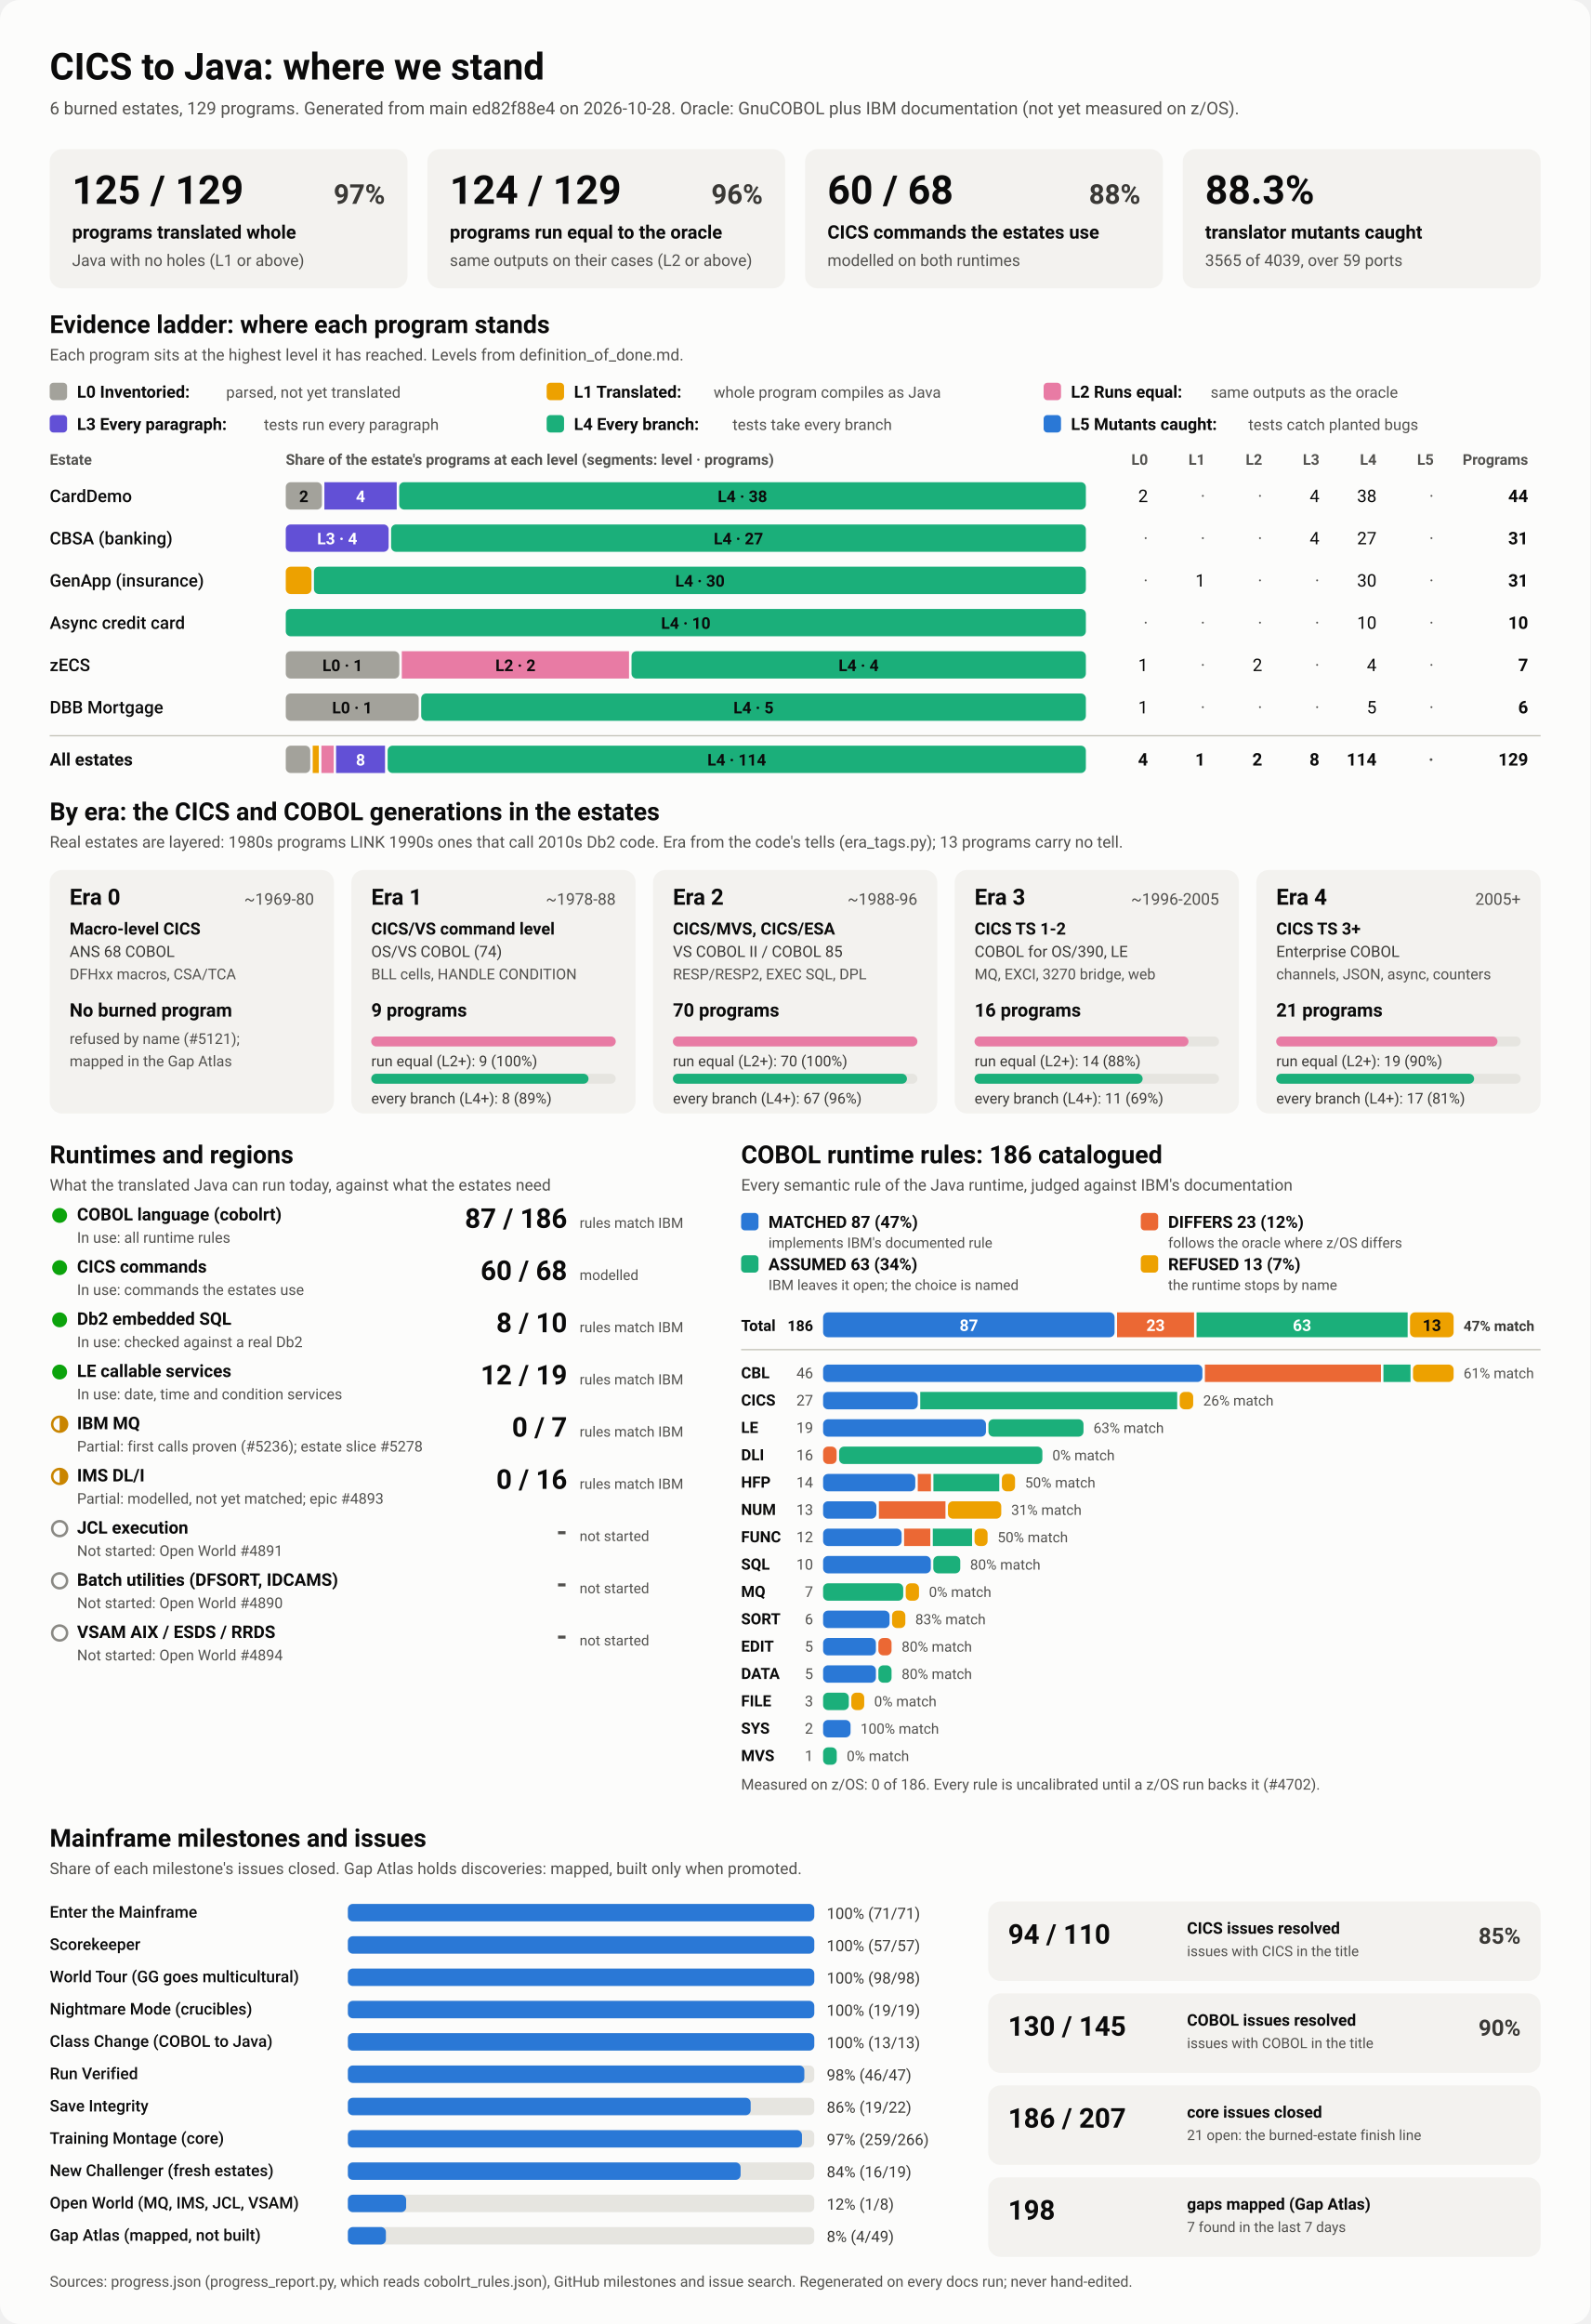
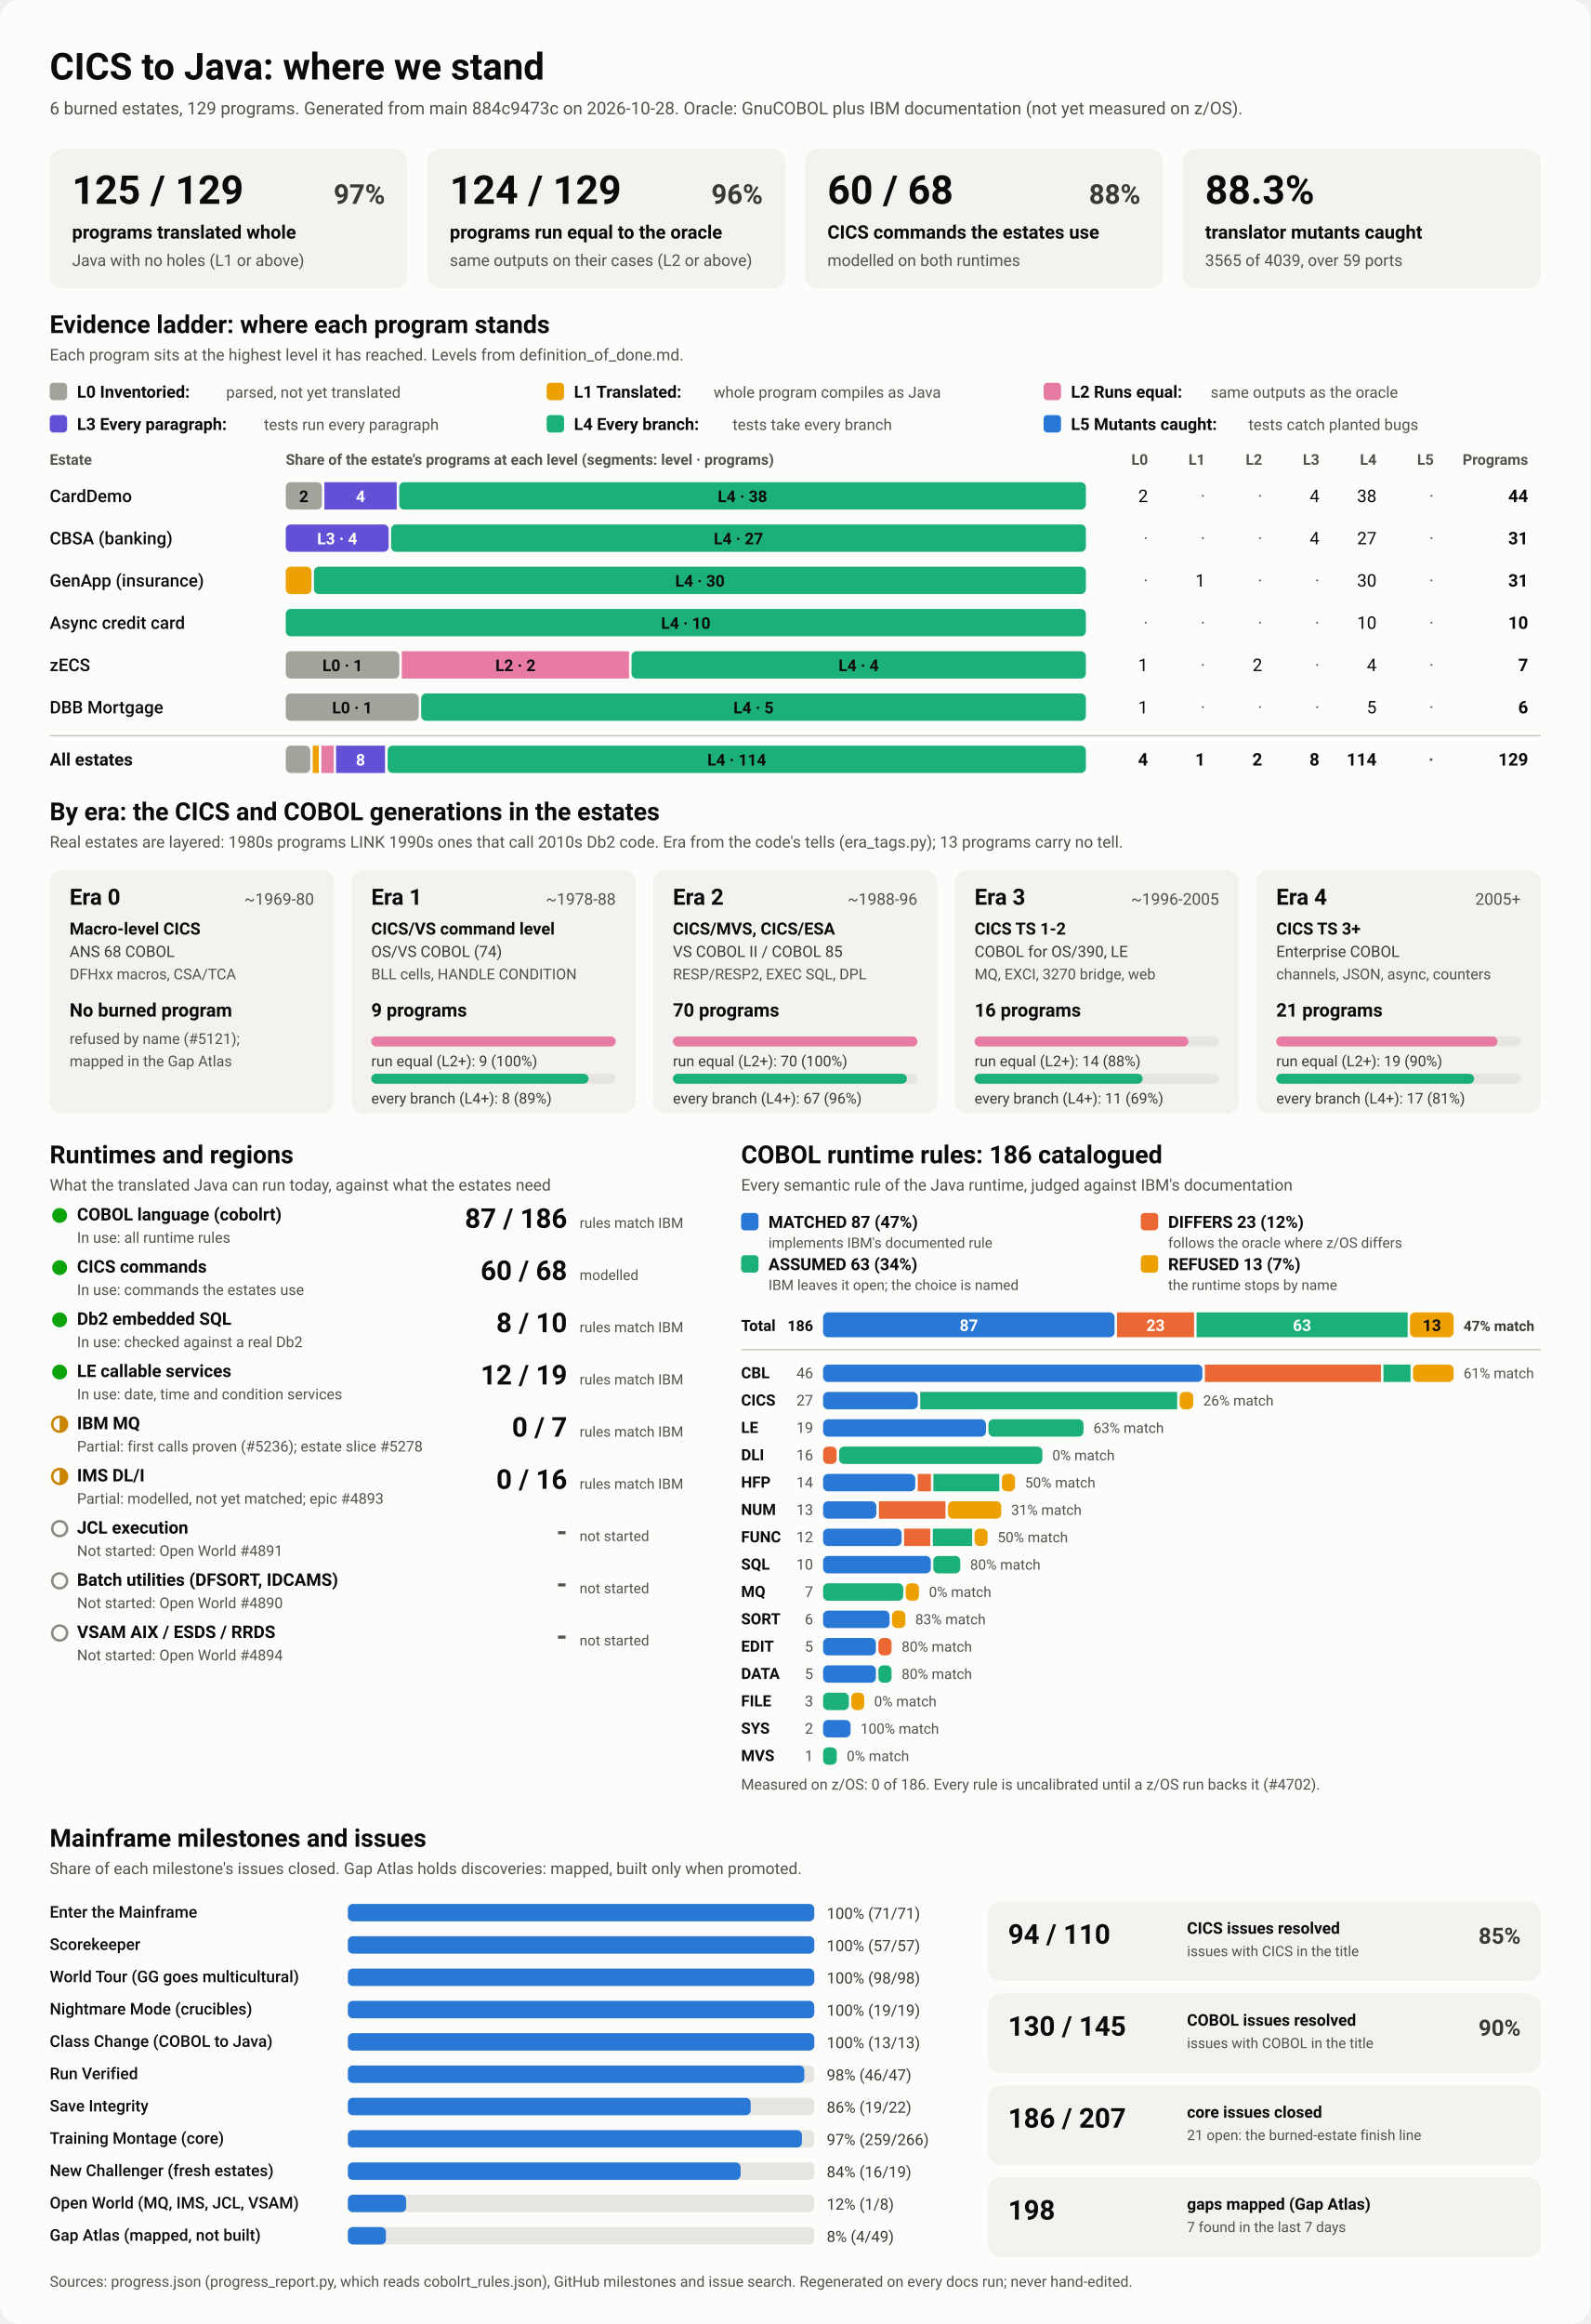
<svg xmlns="http://www.w3.org/2000/svg" viewBox="0 0 1280 1870" width="1280" height="1870" role="img" aria-labelledby="ttl">
  <style>
    svg { font-family: system-ui, -apple-system, 'Segoe UI', Roboto, Helvetica, Arial, sans-serif; }
    .bg { fill: #fcfcfb; }
    .card { fill: #f3f2ef; }
    .track { fill: #e6e5e0; }
    .rule { stroke: #c3c2b7; stroke-width: 1; }
    .t1 { fill: #0b0b0b; } .t2 { fill: #3a3936; } .t3 { fill: #52514e; }
    .on-dark { fill: #ffffff; } .on-light { fill: #0b0b0b; }
    .lv0 { fill: #a3a29b; } .lv1 { fill: #eda100; } .lv2 { fill: #e87ba4; } .lv3 { fill: #6250d6; } .lv4 { fill: #1baf7a; } .lv5 { fill: #2a78d6; } 
    .s0 { fill: #2a78d6; } .s1 { fill: #eb6834; } .s2 { fill: #1baf7a; } .s3 { fill: #eda100; } 
    .prog { fill: #2a78d6; }
    .st-good { fill: #0ca30c; } .st-warn { fill: none; stroke: #c98500; stroke-width: 2; }
    .st-warn-fill { fill: #c98500; } .st-none { fill: none; stroke: #8a8984; stroke-width: 2; }
    @media (prefers-color-scheme: dark) {
      .bg { fill: #1a1a19; } .card { fill: #242422; } .track { fill: #383835; } .rule { stroke: #52514e; }
      .t1 { fill: #f0efec; } .t2 { fill: #dddcd6; } .t3 { fill: #c3c2b7; }
      .on-light { fill: #0b0b0b; } .prog { fill: #3987e5; }
      .lv0 { fill: #6b6a64; } .lv1 { fill: #c98500; } .lv2 { fill: #d55181; } .lv3 { fill: #9085e9; } .lv4 { fill: #199e70; } .lv5 { fill: #3987e5; } 
      .s0 { fill: #3987e5; } .s1 { fill: #d95926; } .s2 { fill: #199e70; } .s3 { fill: #c98500; } 
    }
  </style>
  <rect class="bg" width="1280" height="1870" rx="16" />
  <text x="40.0" y="64.0" class="t1" font-size="30" font-weight="700" text-anchor="start">CICS to Java: where we stand</text>
-   <text x="40.0" y="92.0" class="t3" font-size="14" font-weight="400" text-anchor="start">6 burned estates, 129 programs. Generated from main ed82f88e4 on 2026-10-28. Oracle: GnuCOBOL plus IBM documentation (not yet measured on z/OS).</text>
+   <text x="40.0" y="92.0" class="t3" font-size="14" font-weight="400" text-anchor="start">6 burned estates, 129 programs. Generated from main 884c9473c on 2026-10-28. Oracle: GnuCOBOL plus IBM documentation (not yet measured on z/OS).</text>
  <rect x="40.0" y="120.0" width="288.0" height="112.0" rx="10" class="card" />
  <text x="58.0" y="164.0" class="t1" font-size="32" font-weight="700" text-anchor="start">125 / 129</text>
  <text x="310.0" y="164.0" class="t2" font-size="22" font-weight="600" text-anchor="end">97%</text>
  <text x="58.0" y="192.0" class="t1" font-size="15" font-weight="600" text-anchor="start">programs translated whole</text>
  <text x="58.0" y="214.0" class="t3" font-size="13" font-weight="400" text-anchor="start">Java with no holes (L1 or above)</text>
  <rect x="344.0" y="120.0" width="288.0" height="112.0" rx="10" class="card" />
  <text x="362.0" y="164.0" class="t1" font-size="32" font-weight="700" text-anchor="start">124 / 129</text>
  <text x="614.0" y="164.0" class="t2" font-size="22" font-weight="600" text-anchor="end">96%</text>
  <text x="362.0" y="192.0" class="t1" font-size="15" font-weight="600" text-anchor="start">programs run equal to the oracle</text>
  <text x="362.0" y="214.0" class="t3" font-size="13" font-weight="400" text-anchor="start">same outputs on their cases (L2 or above)</text>
  <rect x="648.0" y="120.0" width="288.0" height="112.0" rx="10" class="card" />
  <text x="666.0" y="164.0" class="t1" font-size="32" font-weight="700" text-anchor="start">60 / 68</text>
  <text x="918.0" y="164.0" class="t2" font-size="22" font-weight="600" text-anchor="end">88%</text>
  <text x="666.0" y="192.0" class="t1" font-size="15" font-weight="600" text-anchor="start">CICS commands the estates use</text>
  <text x="666.0" y="214.0" class="t3" font-size="13" font-weight="400" text-anchor="start">modelled on both runtimes</text>
  <rect x="952.0" y="120.0" width="288.0" height="112.0" rx="10" class="card" />
  <text x="970.0" y="164.0" class="t1" font-size="32" font-weight="700" text-anchor="start">88.3%</text>
  <text x="970.0" y="192.0" class="t1" font-size="15" font-weight="600" text-anchor="start">translator mutants caught</text>
  <text x="970.0" y="214.0" class="t3" font-size="13" font-weight="400" text-anchor="start">3565 of 4039, over 59 ports</text>
  <text x="40.0" y="268.0" class="t1" font-size="20" font-weight="700" text-anchor="start">Evidence ladder: where each program stands</text>
  <text x="40.0" y="290.0" class="t3" font-size="13" font-weight="400" text-anchor="start">Each program sits at the highest level it has reached. Levels from definition_of_done.md.</text>
  <rect x="40.0" y="308.0" width="14.0" height="14.0" rx="3" class="lv0" />
  <text x="62.0" y="320.0" class="t1" font-size="13.5" font-weight="600" text-anchor="start">L0 Inventoried:</text>
  <text x="182.0" y="320.0" class="t3" font-size="12.5" font-weight="400" text-anchor="start">parsed, not yet translated</text>
  <rect x="440.0" y="308.0" width="14.0" height="14.0" rx="3" class="lv1" />
  <text x="462.0" y="320.0" class="t1" font-size="13.5" font-weight="600" text-anchor="start">L1 Translated:</text>
  <text x="574.4" y="320.0" class="t3" font-size="12.5" font-weight="400" text-anchor="start">whole program compiles as Java</text>
  <rect x="840.0" y="308.0" width="14.0" height="14.0" rx="3" class="lv2" />
  <text x="862.0" y="320.0" class="t1" font-size="13.5" font-weight="600" text-anchor="start">L2 Runs equal:</text>
  <text x="974.4" y="320.0" class="t3" font-size="12.5" font-weight="400" text-anchor="start">same outputs as the oracle</text>
  <rect x="40.0" y="334.0" width="14.0" height="14.0" rx="3" class="lv3" />
  <text x="62.0" y="346.0" class="t1" font-size="13.5" font-weight="600" text-anchor="start">L3 Every paragraph:</text>
  <text x="212.4" y="346.0" class="t3" font-size="12.5" font-weight="400" text-anchor="start">tests run every paragraph</text>
  <rect x="440.0" y="334.0" width="14.0" height="14.0" rx="3" class="lv4" />
  <text x="462.0" y="346.0" class="t1" font-size="13.5" font-weight="600" text-anchor="start">L4 Every branch:</text>
  <text x="589.6" y="346.0" class="t3" font-size="12.5" font-weight="400" text-anchor="start">tests take every branch</text>
  <rect x="840.0" y="334.0" width="14.0" height="14.0" rx="3" class="lv5" />
  <text x="862.0" y="346.0" class="t1" font-size="13.5" font-weight="600" text-anchor="start">L5 Mutants caught:</text>
  <text x="1004.8" y="346.0" class="t3" font-size="12.5" font-weight="400" text-anchor="start">tests catch planted bugs</text>
  <text x="40.0" y="374.0" class="t3" font-size="12" font-weight="600" text-anchor="start">Estate</text>
  <text x="230.0" y="374.0" class="t3" font-size="12" font-weight="600" text-anchor="start">Share of the estate's programs at each level (segments: level · programs)</text>
  <text x="924.0" y="374.0" class="t3" font-size="12" font-weight="600" text-anchor="end">L0</text>
  <text x="970.0" y="374.0" class="t3" font-size="12" font-weight="600" text-anchor="end">L1</text>
  <text x="1016.0" y="374.0" class="t3" font-size="12" font-weight="600" text-anchor="end">L2</text>
  <text x="1062.0" y="374.0" class="t3" font-size="12" font-weight="600" text-anchor="end">L3</text>
  <text x="1108.0" y="374.0" class="t3" font-size="12" font-weight="600" text-anchor="end">L4</text>
  <text x="1154.0" y="374.0" class="t3" font-size="12" font-weight="600" text-anchor="end">L5</text>
  <text x="1230.0" y="374.0" class="t3" font-size="12" font-weight="600" text-anchor="end">Programs</text>
  <text x="40.0" y="404.0" class="t1" font-size="14" font-weight="500" text-anchor="start">CardDemo</text>
  <rect x="230.0" y="388.0" width="29.1" height="22.0" rx="4" class="lv0" />
  <text x="244.5" y="404.0" class="on-light" font-size="13" font-weight="600" text-anchor="middle">2</text>
  <rect x="261.1" y="388.0" width="58.2" height="22.0" rx="0" class="lv3" />
  <text x="290.2" y="404.0" class="on-dark" font-size="13" font-weight="600" text-anchor="middle">4</text>
  <rect x="321.3" y="388.0" width="552.7" height="22.0" rx="4" class="lv4" />
  <text x="597.6" y="404.0" class="on-light" font-size="13" font-weight="600" text-anchor="middle">L4 · 38</text>
  <text x="924.0" y="404.0" class="t1" font-size="14" font-weight="400" text-anchor="end">2</text>
  <text x="970.0" y="404.0" class="t3" font-size="14" font-weight="400" text-anchor="end">·</text>
  <text x="1016.0" y="404.0" class="t3" font-size="14" font-weight="400" text-anchor="end">·</text>
  <text x="1062.0" y="404.0" class="t1" font-size="14" font-weight="400" text-anchor="end">4</text>
  <text x="1108.0" y="404.0" class="t1" font-size="14" font-weight="400" text-anchor="end">38</text>
  <text x="1154.0" y="404.0" class="t3" font-size="14" font-weight="400" text-anchor="end">·</text>
  <text x="1230.0" y="404.0" class="t1" font-size="14" font-weight="700" text-anchor="end">44</text>
  <text x="40.0" y="438.0" class="t1" font-size="14" font-weight="500" text-anchor="start">CBSA (banking)</text>
  <rect x="230.0" y="422.0" width="82.8" height="22.0" rx="4" class="lv3" />
  <text x="271.4" y="438.0" class="on-dark" font-size="13" font-weight="600" text-anchor="middle">L3 · 4</text>
  <rect x="314.8" y="422.0" width="559.2" height="22.0" rx="4" class="lv4" />
  <text x="594.4" y="438.0" class="on-light" font-size="13" font-weight="600" text-anchor="middle">L4 · 27</text>
  <text x="924.0" y="438.0" class="t3" font-size="14" font-weight="400" text-anchor="end">·</text>
  <text x="970.0" y="438.0" class="t3" font-size="14" font-weight="400" text-anchor="end">·</text>
  <text x="1016.0" y="438.0" class="t3" font-size="14" font-weight="400" text-anchor="end">·</text>
  <text x="1062.0" y="438.0" class="t1" font-size="14" font-weight="400" text-anchor="end">4</text>
  <text x="1108.0" y="438.0" class="t1" font-size="14" font-weight="400" text-anchor="end">27</text>
  <text x="1154.0" y="438.0" class="t3" font-size="14" font-weight="400" text-anchor="end">·</text>
  <text x="1230.0" y="438.0" class="t1" font-size="14" font-weight="700" text-anchor="end">31</text>
  <text x="40.0" y="472.0" class="t1" font-size="14" font-weight="500" text-anchor="start">GenApp (insurance)</text>
  <rect x="230.0" y="456.0" width="20.7" height="22.0" rx="4" class="lv1" />
  <rect x="252.7" y="456.0" width="621.3" height="22.0" rx="4" class="lv4" />
  <text x="563.4" y="472.0" class="on-light" font-size="13" font-weight="600" text-anchor="middle">L4 · 30</text>
  <text x="924.0" y="472.0" class="t3" font-size="14" font-weight="400" text-anchor="end">·</text>
  <text x="970.0" y="472.0" class="t1" font-size="14" font-weight="400" text-anchor="end">1</text>
  <text x="1016.0" y="472.0" class="t3" font-size="14" font-weight="400" text-anchor="end">·</text>
  <text x="1062.0" y="472.0" class="t3" font-size="14" font-weight="400" text-anchor="end">·</text>
  <text x="1108.0" y="472.0" class="t1" font-size="14" font-weight="400" text-anchor="end">30</text>
  <text x="1154.0" y="472.0" class="t3" font-size="14" font-weight="400" text-anchor="end">·</text>
  <text x="1230.0" y="472.0" class="t1" font-size="14" font-weight="700" text-anchor="end">31</text>
  <text x="40.0" y="506.0" class="t1" font-size="14" font-weight="500" text-anchor="start">Async credit card</text>
  <rect x="230.0" y="490.0" width="644.0" height="22.0" rx="4" class="lv4" />
  <text x="552.0" y="506.0" class="on-light" font-size="13" font-weight="600" text-anchor="middle">L4 · 10</text>
  <text x="924.0" y="506.0" class="t3" font-size="14" font-weight="400" text-anchor="end">·</text>
  <text x="970.0" y="506.0" class="t3" font-size="14" font-weight="400" text-anchor="end">·</text>
  <text x="1016.0" y="506.0" class="t3" font-size="14" font-weight="400" text-anchor="end">·</text>
  <text x="1062.0" y="506.0" class="t3" font-size="14" font-weight="400" text-anchor="end">·</text>
  <text x="1108.0" y="506.0" class="t1" font-size="14" font-weight="400" text-anchor="end">10</text>
  <text x="1154.0" y="506.0" class="t3" font-size="14" font-weight="400" text-anchor="end">·</text>
  <text x="1230.0" y="506.0" class="t1" font-size="14" font-weight="700" text-anchor="end">10</text>
  <text x="40.0" y="540.0" class="t1" font-size="14" font-weight="500" text-anchor="start">zECS</text>
  <rect x="230.0" y="524.0" width="91.4" height="22.0" rx="4" class="lv0" />
  <text x="275.7" y="540.0" class="on-light" font-size="13" font-weight="600" text-anchor="middle">L0 · 1</text>
  <rect x="323.4" y="524.0" width="182.9" height="22.0" rx="0" class="lv2" />
  <text x="414.9" y="540.0" class="on-light" font-size="13" font-weight="600" text-anchor="middle">L2 · 2</text>
  <rect x="508.3" y="524.0" width="365.7" height="22.0" rx="4" class="lv4" />
  <text x="691.1" y="540.0" class="on-light" font-size="13" font-weight="600" text-anchor="middle">L4 · 4</text>
  <text x="924.0" y="540.0" class="t1" font-size="14" font-weight="400" text-anchor="end">1</text>
  <text x="970.0" y="540.0" class="t3" font-size="14" font-weight="400" text-anchor="end">·</text>
  <text x="1016.0" y="540.0" class="t1" font-size="14" font-weight="400" text-anchor="end">2</text>
  <text x="1062.0" y="540.0" class="t3" font-size="14" font-weight="400" text-anchor="end">·</text>
  <text x="1108.0" y="540.0" class="t1" font-size="14" font-weight="400" text-anchor="end">4</text>
  <text x="1154.0" y="540.0" class="t3" font-size="14" font-weight="400" text-anchor="end">·</text>
  <text x="1230.0" y="540.0" class="t1" font-size="14" font-weight="700" text-anchor="end">7</text>
  <text x="40.0" y="574.0" class="t1" font-size="14" font-weight="500" text-anchor="start">DBB Mortgage</text>
  <rect x="230.0" y="558.0" width="107.0" height="22.0" rx="4" class="lv0" />
  <text x="283.5" y="574.0" class="on-light" font-size="13" font-weight="600" text-anchor="middle">L0 · 1</text>
  <rect x="339.0" y="558.0" width="535.0" height="22.0" rx="4" class="lv4" />
  <text x="606.5" y="574.0" class="on-light" font-size="13" font-weight="600" text-anchor="middle">L4 · 5</text>
  <text x="924.0" y="574.0" class="t1" font-size="14" font-weight="400" text-anchor="end">1</text>
  <text x="970.0" y="574.0" class="t3" font-size="14" font-weight="400" text-anchor="end">·</text>
  <text x="1016.0" y="574.0" class="t3" font-size="14" font-weight="400" text-anchor="end">·</text>
  <text x="1062.0" y="574.0" class="t3" font-size="14" font-weight="400" text-anchor="end">·</text>
  <text x="1108.0" y="574.0" class="t1" font-size="14" font-weight="400" text-anchor="end">5</text>
  <text x="1154.0" y="574.0" class="t3" font-size="14" font-weight="400" text-anchor="end">·</text>
  <text x="1230.0" y="574.0" class="t1" font-size="14" font-weight="700" text-anchor="end">6</text>
  <line x1="40" x2="1240" y1="592" y2="592" class="rule" />
  <text x="40.0" y="616.0" class="t1" font-size="14" font-weight="700" text-anchor="start">All estates</text>
  <rect x="230.0" y="600.0" width="19.7" height="22.0" rx="4" class="lv0" />
  <rect x="251.7" y="600.0" width="4.9" height="22.0" rx="0" class="lv1" />
  <rect x="258.7" y="600.0" width="9.9" height="22.0" rx="0" class="lv2" />
  <rect x="270.5" y="600.0" width="39.4" height="22.0" rx="0" class="lv3" />
  <text x="290.2" y="616.0" class="on-dark" font-size="13" font-weight="600" text-anchor="middle">8</text>
  <rect x="312.0" y="600.0" width="562.0" height="22.0" rx="4" class="lv4" />
  <text x="593.0" y="616.0" class="on-light" font-size="13" font-weight="600" text-anchor="middle">L4 · 114</text>
  <text x="924.0" y="616.0" class="t1" font-size="14" font-weight="700" text-anchor="end">4</text>
  <text x="970.0" y="616.0" class="t1" font-size="14" font-weight="700" text-anchor="end">1</text>
  <text x="1016.0" y="616.0" class="t1" font-size="14" font-weight="700" text-anchor="end">2</text>
  <text x="1062.0" y="616.0" class="t1" font-size="14" font-weight="700" text-anchor="end">8</text>
  <text x="1108.0" y="616.0" class="t1" font-size="14" font-weight="700" text-anchor="end">114</text>
  <text x="1154.0" y="616.0" class="t3" font-size="14" font-weight="700" text-anchor="end">·</text>
  <text x="1230.0" y="616.0" class="t1" font-size="14" font-weight="700" text-anchor="end">129</text>
  <text x="40.0" y="660.0" class="t1" font-size="20" font-weight="700" text-anchor="start">By era: the CICS and COBOL generations in the estates</text>
  <text x="40.0" y="682.0" class="t3" font-size="13" font-weight="400" text-anchor="start">Real estates are layered: 1980s programs LINK 1990s ones that call 2010s Db2 code. Era from the code's tells (era_tags.py); 13 programs carry no tell.</text>
  <rect x="40.0" y="700.0" width="228.8" height="196.0" rx="10" class="card" />
  <text x="56.0" y="728.0" class="t1" font-size="18" font-weight="700" text-anchor="start">Era 0</text>
  <text x="252.8" y="728.0" class="t3" font-size="13" font-weight="400" text-anchor="end">~1969-80</text>
  <text x="56.0" y="752.0" class="t1" font-size="13.5" font-weight="600" text-anchor="start">Macro-level CICS</text>
  <text x="56.0" y="770.0" class="t2" font-size="12.5" font-weight="400" text-anchor="start">ANS 68 COBOL</text>
  <text x="56.0" y="788.0" class="t3" font-size="12" font-weight="400" text-anchor="start">DFHxx macros, CSA/TCA</text>
  <text x="56.0" y="818.0" class="t1" font-size="15" font-weight="700" text-anchor="start">No burned program</text>
  <text x="56.0" y="840.0" class="t3" font-size="12" font-weight="400" text-anchor="start">refused by name (#5121);</text>
  <text x="56.0" y="858.0" class="t3" font-size="12" font-weight="400" text-anchor="start">mapped in the Gap Atlas</text>
  <rect x="282.8" y="700.0" width="228.8" height="196.0" rx="10" class="card" />
  <text x="298.8" y="728.0" class="t1" font-size="18" font-weight="700" text-anchor="start">Era 1</text>
  <text x="495.6" y="728.0" class="t3" font-size="13" font-weight="400" text-anchor="end">~1978-88</text>
  <text x="298.8" y="752.0" class="t1" font-size="13.5" font-weight="600" text-anchor="start">CICS/VS command level</text>
  <text x="298.8" y="770.0" class="t2" font-size="12.5" font-weight="400" text-anchor="start">OS/VS COBOL (74)</text>
  <text x="298.8" y="788.0" class="t3" font-size="12" font-weight="400" text-anchor="start">BLL cells, HANDLE CONDITION</text>
  <text x="298.8" y="818.0" class="t1" font-size="15" font-weight="700" text-anchor="start">9 programs</text>
  <rect x="298.8" y="834.0" width="196.8" height="8.0" rx="4" class="track" />
  <rect x="298.8" y="834.0" width="196.8" height="8.0" rx="4" class="lv2" />
  <text x="298.8" y="858.0" class="t2" font-size="12" font-weight="400" text-anchor="start">run equal (L2+): 9 (100%)</text>
  <rect x="298.8" y="864.0" width="196.8" height="8.0" rx="4" class="track" />
  <rect x="298.8" y="864.0" width="174.9" height="8.0" rx="4" class="lv4" />
  <text x="298.8" y="888.0" class="t2" font-size="12" font-weight="400" text-anchor="start">every branch (L4+): 8 (89%)</text>
  <rect x="525.6" y="700.0" width="228.8" height="196.0" rx="10" class="card" />
  <text x="541.6" y="728.0" class="t1" font-size="18" font-weight="700" text-anchor="start">Era 2</text>
  <text x="738.4" y="728.0" class="t3" font-size="13" font-weight="400" text-anchor="end">~1988-96</text>
  <text x="541.6" y="752.0" class="t1" font-size="13.5" font-weight="600" text-anchor="start">CICS/MVS, CICS/ESA</text>
  <text x="541.6" y="770.0" class="t2" font-size="12.5" font-weight="400" text-anchor="start">VS COBOL II / COBOL 85</text>
  <text x="541.6" y="788.0" class="t3" font-size="12" font-weight="400" text-anchor="start">RESP/RESP2, EXEC SQL, DPL</text>
  <text x="541.6" y="818.0" class="t1" font-size="15" font-weight="700" text-anchor="start">70 programs</text>
  <rect x="541.6" y="834.0" width="196.8" height="8.0" rx="4" class="track" />
  <rect x="541.6" y="834.0" width="196.8" height="8.0" rx="4" class="lv2" />
  <text x="541.6" y="858.0" class="t2" font-size="12" font-weight="400" text-anchor="start">run equal (L2+): 70 (100%)</text>
  <rect x="541.6" y="864.0" width="196.8" height="8.0" rx="4" class="track" />
  <rect x="541.6" y="864.0" width="188.4" height="8.0" rx="4" class="lv4" />
  <text x="541.6" y="888.0" class="t2" font-size="12" font-weight="400" text-anchor="start">every branch (L4+): 67 (96%)</text>
  <rect x="768.4" y="700.0" width="228.8" height="196.0" rx="10" class="card" />
  <text x="784.4" y="728.0" class="t1" font-size="18" font-weight="700" text-anchor="start">Era 3</text>
  <text x="981.2" y="728.0" class="t3" font-size="13" font-weight="400" text-anchor="end">~1996-2005</text>
  <text x="784.4" y="752.0" class="t1" font-size="13.5" font-weight="600" text-anchor="start">CICS TS 1-2</text>
  <text x="784.4" y="770.0" class="t2" font-size="12.5" font-weight="400" text-anchor="start">COBOL for OS/390, LE</text>
  <text x="784.4" y="788.0" class="t3" font-size="12" font-weight="400" text-anchor="start">MQ, EXCI, 3270 bridge, web</text>
  <text x="784.4" y="818.0" class="t1" font-size="15" font-weight="700" text-anchor="start">16 programs</text>
  <rect x="784.4" y="834.0" width="196.8" height="8.0" rx="4" class="track" />
  <rect x="784.4" y="834.0" width="172.2" height="8.0" rx="4" class="lv2" />
  <text x="784.4" y="858.0" class="t2" font-size="12" font-weight="400" text-anchor="start">run equal (L2+): 14 (88%)</text>
  <rect x="784.4" y="864.0" width="196.8" height="8.0" rx="4" class="track" />
  <rect x="784.4" y="864.0" width="135.3" height="8.0" rx="4" class="lv4" />
  <text x="784.4" y="888.0" class="t2" font-size="12" font-weight="400" text-anchor="start">every branch (L4+): 11 (69%)</text>
  <rect x="1011.2" y="700.0" width="228.8" height="196.0" rx="10" class="card" />
  <text x="1027.2" y="728.0" class="t1" font-size="18" font-weight="700" text-anchor="start">Era 4</text>
  <text x="1224.0" y="728.0" class="t3" font-size="13" font-weight="400" text-anchor="end">2005+</text>
  <text x="1027.2" y="752.0" class="t1" font-size="13.5" font-weight="600" text-anchor="start">CICS TS 3+</text>
  <text x="1027.2" y="770.0" class="t2" font-size="12.5" font-weight="400" text-anchor="start">Enterprise COBOL</text>
  <text x="1027.2" y="788.0" class="t3" font-size="12" font-weight="400" text-anchor="start">channels, JSON, async, counters</text>
  <text x="1027.2" y="818.0" class="t1" font-size="15" font-weight="700" text-anchor="start">21 programs</text>
  <rect x="1027.2" y="834.0" width="196.8" height="8.0" rx="4" class="track" />
  <rect x="1027.2" y="834.0" width="178.1" height="8.0" rx="4" class="lv2" />
  <text x="1027.2" y="858.0" class="t2" font-size="12" font-weight="400" text-anchor="start">run equal (L2+): 19 (90%)</text>
  <rect x="1027.2" y="864.0" width="196.8" height="8.0" rx="4" class="track" />
  <rect x="1027.2" y="864.0" width="159.3" height="8.0" rx="4" class="lv4" />
  <text x="1027.2" y="888.0" class="t2" font-size="12" font-weight="400" text-anchor="start">every branch (L4+): 17 (81%)</text>
  <text x="40.0" y="936.0" class="t1" font-size="20" font-weight="700" text-anchor="start">Runtimes and regions</text>
  <text x="40.0" y="958.0" class="t3" font-size="13" font-weight="400" text-anchor="start">What the translated Java can run today, against what the estates need</text>
  <circle cx="48" cy="978" r="6" class="st-good" />
  <text x="62.0" y="982.0" class="t1" font-size="14" font-weight="600" text-anchor="start">COBOL language (cobolrt)</text>
  <text x="62.0" y="1000.0" class="t3" font-size="12" font-weight="400" text-anchor="start">In use: all runtime rules</text>
  <text x="456.5" y="988.0" class="t1" font-size="22" font-weight="700" text-anchor="end">87 / 186</text>
  <text x="466.5" y="988.0" class="t3" font-size="11.5" font-weight="400" text-anchor="start">rules match IBM</text>
  <circle cx="48" cy="1020" r="6" class="st-good" />
  <text x="62.0" y="1024.0" class="t1" font-size="14" font-weight="600" text-anchor="start">CICS commands</text>
  <text x="62.0" y="1042.0" class="t3" font-size="12" font-weight="400" text-anchor="start">In use: commands the estates use</text>
  <text x="456.5" y="1030.0" class="t1" font-size="22" font-weight="700" text-anchor="end">60 / 68</text>
  <text x="466.5" y="1030.0" class="t3" font-size="11.5" font-weight="400" text-anchor="start">modelled</text>
  <circle cx="48" cy="1062" r="6" class="st-good" />
  <text x="62.0" y="1066.0" class="t1" font-size="14" font-weight="600" text-anchor="start">Db2 embedded SQL</text>
  <text x="62.0" y="1084.0" class="t3" font-size="12" font-weight="400" text-anchor="start">In use: checked against a real Db2</text>
  <text x="456.5" y="1072.0" class="t1" font-size="22" font-weight="700" text-anchor="end">8 / 10</text>
  <text x="466.5" y="1072.0" class="t3" font-size="11.5" font-weight="400" text-anchor="start">rules match IBM</text>
  <circle cx="48" cy="1104" r="6" class="st-good" />
  <text x="62.0" y="1108.0" class="t1" font-size="14" font-weight="600" text-anchor="start">LE callable services</text>
  <text x="62.0" y="1126.0" class="t3" font-size="12" font-weight="400" text-anchor="start">In use: date, time and condition services</text>
  <text x="456.5" y="1114.0" class="t1" font-size="22" font-weight="700" text-anchor="end">12 / 19</text>
  <text x="466.5" y="1114.0" class="t3" font-size="11.5" font-weight="400" text-anchor="start">rules match IBM</text>
  <circle cx="48" cy="1146" r="6" class="st-warn" />
  <path d="M 48 1140 A 6 6 0 0 1 48 1152 Z" class="st-warn-fill" />
  <text x="62.0" y="1150.0" class="t1" font-size="14" font-weight="600" text-anchor="start">IBM MQ</text>
  <text x="62.0" y="1168.0" class="t3" font-size="12" font-weight="400" text-anchor="start">Partial: first calls proven (#5236); estate slice #5278</text>
  <text x="456.5" y="1156.0" class="t1" font-size="22" font-weight="700" text-anchor="end">0 / 7</text>
  <text x="466.5" y="1156.0" class="t3" font-size="11.5" font-weight="400" text-anchor="start">rules match IBM</text>
  <circle cx="48" cy="1188" r="6" class="st-warn" />
  <path d="M 48 1182 A 6 6 0 0 1 48 1194 Z" class="st-warn-fill" />
  <text x="62.0" y="1192.0" class="t1" font-size="14" font-weight="600" text-anchor="start">IMS DL/I</text>
  <text x="62.0" y="1210.0" class="t3" font-size="12" font-weight="400" text-anchor="start">Partial: modelled, not yet matched; epic #4893</text>
  <text x="456.5" y="1198.0" class="t1" font-size="22" font-weight="700" text-anchor="end">0 / 16</text>
  <text x="466.5" y="1198.0" class="t3" font-size="11.5" font-weight="400" text-anchor="start">rules match IBM</text>
  <circle cx="48" cy="1230" r="6" class="st-none" />
  <text x="62.0" y="1234.0" class="t1" font-size="14" font-weight="600" text-anchor="start">JCL execution</text>
  <text x="62.0" y="1252.0" class="t3" font-size="12" font-weight="400" text-anchor="start">Not started: Open World #4891</text>
  <text x="456.5" y="1240.0" class="t3" font-size="22" font-weight="700" text-anchor="end">-</text>
  <text x="466.5" y="1240.0" class="t3" font-size="11.5" font-weight="400" text-anchor="start">not started</text>
  <circle cx="48" cy="1272" r="6" class="st-none" />
  <text x="62.0" y="1276.0" class="t1" font-size="14" font-weight="600" text-anchor="start">Batch utilities (DFSORT, IDCAMS)</text>
  <text x="62.0" y="1294.0" class="t3" font-size="12" font-weight="400" text-anchor="start">Not started: Open World #4890</text>
  <text x="456.5" y="1282.0" class="t3" font-size="22" font-weight="700" text-anchor="end">-</text>
  <text x="466.5" y="1282.0" class="t3" font-size="11.5" font-weight="400" text-anchor="start">not started</text>
  <circle cx="48" cy="1314" r="6" class="st-none" />
  <text x="62.0" y="1318.0" class="t1" font-size="14" font-weight="600" text-anchor="start">VSAM AIX / ESDS / RRDS</text>
  <text x="62.0" y="1336.0" class="t3" font-size="12" font-weight="400" text-anchor="start">Not started: Open World #4894</text>
  <text x="456.5" y="1324.0" class="t3" font-size="22" font-weight="700" text-anchor="end">-</text>
  <text x="466.5" y="1324.0" class="t3" font-size="11.5" font-weight="400" text-anchor="start">not started</text>
  <text x="596.5" y="936.0" class="t1" font-size="20" font-weight="700" text-anchor="start">COBOL runtime rules: 186 catalogued</text>
  <text x="596.5" y="958.0" class="t3" font-size="13" font-weight="400" text-anchor="start">Every semantic rule of the Java runtime, judged against IBM's documentation</text>
  <rect x="596.5" y="976.0" width="14.0" height="14.0" rx="3" class="s0" />
  <text x="618.5" y="988.0" class="t1" font-size="13.5" font-weight="600" text-anchor="start">MATCHED  87 (47%)</text>
  <text x="618.5" y="1004.0" class="t3" font-size="11.5" font-weight="400" text-anchor="start">implements IBM's documented rule</text>
  <rect x="918.2" y="976.0" width="14.0" height="14.0" rx="3" class="s1" />
  <text x="940.2" y="988.0" class="t1" font-size="13.5" font-weight="600" text-anchor="start">DIFFERS  23 (12%)</text>
  <text x="940.2" y="1004.0" class="t3" font-size="11.5" font-weight="400" text-anchor="start">follows the oracle where z/OS differs</text>
  <rect x="596.5" y="1010.0" width="14.0" height="14.0" rx="3" class="s2" />
  <text x="618.5" y="1022.0" class="t1" font-size="13.5" font-weight="600" text-anchor="start">ASSUMED  63 (34%)</text>
  <text x="618.5" y="1038.0" class="t3" font-size="11.5" font-weight="400" text-anchor="start">IBM leaves it open; the choice is named</text>
  <rect x="918.2" y="1010.0" width="14.0" height="14.0" rx="3" class="s3" />
  <text x="940.2" y="1022.0" class="t1" font-size="13.5" font-weight="600" text-anchor="start">REFUSED  13 (7%)</text>
  <text x="940.2" y="1038.0" class="t3" font-size="11.5" font-weight="400" text-anchor="start">the runtime stops by name</text>
  <text x="596.5" y="1071.0" class="t1" font-size="12.5" font-weight="700" text-anchor="start">Total</text>
  <text x="654.5" y="1071.0" class="t1" font-size="12" font-weight="700" text-anchor="end">186</text>
  <rect x="662.5" y="1056.0" width="234.6" height="20.0" rx="4" class="s0" />
  <text x="779.8" y="1071.0" class="on-dark" font-size="13" font-weight="600" text-anchor="middle">87</text>
  <rect x="899.1" y="1056.0" width="62.0" height="20.0" rx="0" class="s1" />
  <text x="930.1" y="1071.0" class="on-dark" font-size="13" font-weight="600" text-anchor="middle">23</text>
  <rect x="963.1" y="1056.0" width="169.9" height="20.0" rx="0" class="s2" />
  <text x="1048.0" y="1071.0" class="on-dark" font-size="13" font-weight="600" text-anchor="middle">63</text>
  <rect x="1134.9" y="1056.0" width="35.1" height="20.0" rx="4" class="s3" />
  <text x="1152.5" y="1071.0" class="on-light" font-size="13" font-weight="600" text-anchor="middle">13</text>
  <text x="1178.0" y="1071.0" class="t2" font-size="11.5" font-weight="600" text-anchor="start">47% match</text>
  <line x1="596.5" x2="1240.0" y1="1086" y2="1086" class="rule" />
  <text x="596.5" y="1109.0" class="t1" font-size="12.5" font-weight="600" text-anchor="start">CBL</text>
  <text x="654.5" y="1109.0" class="t3" font-size="12" font-weight="400" text-anchor="end">46</text>
  <rect x="662.5" y="1098.0" width="305.3" height="14.0" rx="4" class="s0" />
  <rect x="969.8" y="1098.0" width="141.7" height="14.0" rx="0" class="s1" />
  <rect x="1113.5" y="1098.0" width="21.8" height="14.0" rx="0" class="s2" />
  <rect x="1137.3" y="1098.0" width="32.7" height="14.0" rx="4" class="s3" />
  <text x="1178.0" y="1109.0" class="t3" font-size="11.5" font-weight="400" text-anchor="start">61% match</text>
  <text x="596.5" y="1131.0" class="t1" font-size="12.5" font-weight="600" text-anchor="start">CICS</text>
  <text x="654.5" y="1131.0" class="t3" font-size="12" font-weight="400" text-anchor="end">27</text>
  <rect x="662.5" y="1120.0" width="76.2" height="14.0" rx="4" class="s0" />
  <rect x="740.7" y="1120.0" width="206.8" height="14.0" rx="0" class="s2" />
  <rect x="949.5" y="1120.0" width="10.9" height="14.0" rx="4" class="s3" />
  <text x="968.4" y="1131.0" class="t3" font-size="11.5" font-weight="400" text-anchor="start">26% match</text>
  <text x="596.5" y="1153.0" class="t1" font-size="12.5" font-weight="600" text-anchor="start">LE</text>
  <text x="654.5" y="1153.0" class="t3" font-size="12" font-weight="400" text-anchor="end">19</text>
  <rect x="662.5" y="1142.0" width="131.1" height="14.0" rx="4" class="s0" />
  <rect x="795.6" y="1142.0" width="76.5" height="14.0" rx="4" class="s2" />
  <text x="880.1" y="1153.0" class="t3" font-size="11.5" font-weight="400" text-anchor="start">63% match</text>
  <text x="596.5" y="1175.0" class="t1" font-size="12.5" font-weight="600" text-anchor="start">DLI</text>
  <text x="654.5" y="1175.0" class="t3" font-size="12" font-weight="400" text-anchor="end">16</text>
  <rect x="662.5" y="1164.0" width="10.9" height="14.0" rx="4" class="s1" />
  <rect x="675.4" y="1164.0" width="163.6" height="14.0" rx="4" class="s2" />
  <text x="847.0" y="1175.0" class="t3" font-size="11.5" font-weight="400" text-anchor="start">0% match</text>
  <text x="596.5" y="1197.0" class="t1" font-size="12.5" font-weight="600" text-anchor="start">HFP</text>
  <text x="654.5" y="1197.0" class="t3" font-size="12" font-weight="400" text-anchor="end">14</text>
  <rect x="662.5" y="1186.0" width="74.2" height="14.0" rx="4" class="s0" />
  <rect x="738.7" y="1186.0" width="10.6" height="14.0" rx="0" class="s1" />
  <rect x="751.3" y="1186.0" width="53.0" height="14.0" rx="0" class="s2" />
  <rect x="806.4" y="1186.0" width="10.6" height="14.0" rx="4" class="s3" />
  <text x="825.0" y="1197.0" class="t3" font-size="11.5" font-weight="400" text-anchor="start">50% match</text>
  <text x="596.5" y="1219.0" class="t1" font-size="12.5" font-weight="600" text-anchor="start">NUM</text>
  <text x="654.5" y="1219.0" class="t3" font-size="12" font-weight="400" text-anchor="end">13</text>
  <rect x="662.5" y="1208.0" width="42.9" height="14.0" rx="4" class="s0" />
  <rect x="707.4" y="1208.0" width="53.6" height="14.0" rx="0" class="s1" />
  <rect x="763.0" y="1208.0" width="42.9" height="14.0" rx="4" class="s3" />
  <text x="813.9" y="1219.0" class="t3" font-size="11.5" font-weight="400" text-anchor="start">31% match</text>
  <text x="596.5" y="1241.0" class="t1" font-size="12.5" font-weight="600" text-anchor="start">FUNC</text>
  <text x="654.5" y="1241.0" class="t3" font-size="12" font-weight="400" text-anchor="end">12</text>
  <rect x="662.5" y="1230.0" width="63.2" height="14.0" rx="4" class="s0" />
  <rect x="727.7" y="1230.0" width="21.1" height="14.0" rx="0" class="s1" />
  <rect x="750.8" y="1230.0" width="31.6" height="14.0" rx="0" class="s2" />
  <rect x="784.4" y="1230.0" width="10.5" height="14.0" rx="4" class="s3" />
  <text x="802.9" y="1241.0" class="t3" font-size="11.5" font-weight="400" text-anchor="start">50% match</text>
  <text x="596.5" y="1263.0" class="t1" font-size="12.5" font-weight="600" text-anchor="start">SQL</text>
  <text x="654.5" y="1263.0" class="t3" font-size="12" font-weight="400" text-anchor="end">10</text>
  <rect x="662.5" y="1252.0" width="86.7" height="14.0" rx="4" class="s0" />
  <rect x="751.2" y="1252.0" width="21.7" height="14.0" rx="4" class="s2" />
  <text x="780.8" y="1263.0" class="t3" font-size="11.5" font-weight="400" text-anchor="start">80% match</text>
  <text x="596.5" y="1285.0" class="t1" font-size="12.5" font-weight="600" text-anchor="start">MQ</text>
  <text x="654.5" y="1285.0" class="t3" font-size="12" font-weight="400" text-anchor="end">7</text>
  <rect x="662.5" y="1274.0" width="64.5" height="14.0" rx="4" class="s2" />
  <rect x="729.0" y="1274.0" width="10.7" height="14.0" rx="4" class="s3" />
  <text x="747.7" y="1285.0" class="t3" font-size="11.5" font-weight="400" text-anchor="start">0% match</text>
  <text x="596.5" y="1307.0" class="t1" font-size="12.5" font-weight="600" text-anchor="start">SORT</text>
  <text x="654.5" y="1307.0" class="t3" font-size="12" font-weight="400" text-anchor="end">6</text>
  <rect x="662.5" y="1296.0" width="53.5" height="14.0" rx="4" class="s0" />
  <rect x="718.0" y="1296.0" width="10.7" height="14.0" rx="4" class="s3" />
  <text x="736.7" y="1307.0" class="t3" font-size="11.5" font-weight="400" text-anchor="start">83% match</text>
  <text x="596.5" y="1329.0" class="t1" font-size="12.5" font-weight="600" text-anchor="start">EDIT</text>
  <text x="654.5" y="1329.0" class="t3" font-size="12" font-weight="400" text-anchor="end">5</text>
  <rect x="662.5" y="1318.0" width="42.5" height="14.0" rx="4" class="s0" />
  <rect x="707.0" y="1318.0" width="10.6" height="14.0" rx="4" class="s1" />
  <text x="725.7" y="1329.0" class="t3" font-size="11.5" font-weight="400" text-anchor="start">80% match</text>
  <text x="596.5" y="1351.0" class="t1" font-size="12.5" font-weight="600" text-anchor="start">DATA</text>
  <text x="654.5" y="1351.0" class="t3" font-size="12" font-weight="400" text-anchor="end">5</text>
  <rect x="662.5" y="1340.0" width="42.5" height="14.0" rx="4" class="s0" />
  <rect x="707.0" y="1340.0" width="10.6" height="14.0" rx="4" class="s2" />
  <text x="725.7" y="1351.0" class="t3" font-size="11.5" font-weight="400" text-anchor="start">80% match</text>
  <text x="596.5" y="1373.0" class="t1" font-size="12.5" font-weight="600" text-anchor="start">FILE</text>
  <text x="654.5" y="1373.0" class="t3" font-size="12" font-weight="400" text-anchor="end">3</text>
  <rect x="662.5" y="1362.0" width="20.7" height="14.0" rx="4" class="s2" />
  <rect x="685.2" y="1362.0" width="10.4" height="14.0" rx="4" class="s3" />
  <text x="703.6" y="1373.0" class="t3" font-size="11.5" font-weight="400" text-anchor="start">0% match</text>
  <text x="596.5" y="1395.0" class="t1" font-size="12.5" font-weight="600" text-anchor="start">SYS</text>
  <text x="654.5" y="1395.0" class="t3" font-size="12" font-weight="400" text-anchor="end">2</text>
  <rect x="662.5" y="1384.0" width="22.1" height="14.0" rx="4" class="s0" />
  <text x="692.6" y="1395.0" class="t3" font-size="11.5" font-weight="400" text-anchor="start">100% match</text>
  <text x="596.5" y="1417.0" class="t1" font-size="12.5" font-weight="600" text-anchor="start">MVS</text>
  <text x="654.5" y="1417.0" class="t3" font-size="12" font-weight="400" text-anchor="end">1</text>
  <rect x="662.5" y="1406.0" width="11.0" height="14.0" rx="4" class="s2" />
  <text x="681.5" y="1417.0" class="t3" font-size="11.5" font-weight="400" text-anchor="start">0% match</text>
  <text x="596.5" y="1440.0" class="t3" font-size="12" font-weight="400" text-anchor="start">Measured on z/OS: 0 of 186. Every rule is uncalibrated until a z/OS run backs it (#4702).</text>
  <text x="40.0" y="1486.0" class="t1" font-size="20" font-weight="700" text-anchor="start">Mainframe milestones and issues</text>
  <text x="40.0" y="1508.0" class="t3" font-size="13" font-weight="400" text-anchor="start">Share of each milestone's issues closed. Gap Atlas holds discoveries: mapped, built only when promoted.</text>
  <text x="40.0" y="1543.0" class="t1" font-size="13" font-weight="500" text-anchor="start">Enter the Mainframe</text>
  <rect x="280.0" y="1532.0" width="375.4" height="14.0" rx="4" class="track" />
  <rect x="280.0" y="1532.0" width="375.4" height="14.0" rx="4" class="prog" />
  <text x="665.4" y="1544.0" class="t2" font-size="12.5" font-weight="400" text-anchor="start">100%  (71/71)</text>
  <text x="40.0" y="1569.0" class="t1" font-size="13" font-weight="500" text-anchor="start">Scorekeeper</text>
  <rect x="280.0" y="1558.0" width="375.4" height="14.0" rx="4" class="track" />
  <rect x="280.0" y="1558.0" width="375.4" height="14.0" rx="4" class="prog" />
  <text x="665.4" y="1570.0" class="t2" font-size="12.5" font-weight="400" text-anchor="start">100%  (57/57)</text>
  <text x="40.0" y="1595.0" class="t1" font-size="13" font-weight="500" text-anchor="start">World Tour (GG goes multicultural)</text>
  <rect x="280.0" y="1584.0" width="375.4" height="14.0" rx="4" class="track" />
  <rect x="280.0" y="1584.0" width="375.4" height="14.0" rx="4" class="prog" />
  <text x="665.4" y="1596.0" class="t2" font-size="12.5" font-weight="400" text-anchor="start">100%  (98/98)</text>
  <text x="40.0" y="1621.0" class="t1" font-size="13" font-weight="500" text-anchor="start">Nightmare Mode (crucibles)</text>
  <rect x="280.0" y="1610.0" width="375.4" height="14.0" rx="4" class="track" />
  <rect x="280.0" y="1610.0" width="375.4" height="14.0" rx="4" class="prog" />
  <text x="665.4" y="1622.0" class="t2" font-size="12.5" font-weight="400" text-anchor="start">100%  (19/19)</text>
  <text x="40.0" y="1647.0" class="t1" font-size="13" font-weight="500" text-anchor="start">Class Change (COBOL to Java)</text>
  <rect x="280.0" y="1636.0" width="375.4" height="14.0" rx="4" class="track" />
  <rect x="280.0" y="1636.0" width="375.4" height="14.0" rx="4" class="prog" />
  <text x="665.4" y="1648.0" class="t2" font-size="12.5" font-weight="400" text-anchor="start">100%  (13/13)</text>
  <text x="40.0" y="1673.0" class="t1" font-size="13" font-weight="500" text-anchor="start">Run Verified</text>
  <rect x="280.0" y="1662.0" width="375.4" height="14.0" rx="4" class="track" />
  <rect x="280.0" y="1662.0" width="367.4" height="14.0" rx="4" class="prog" />
  <text x="665.4" y="1674.0" class="t2" font-size="12.5" font-weight="400" text-anchor="start">98%  (46/47)</text>
  <text x="40.0" y="1699.0" class="t1" font-size="13" font-weight="500" text-anchor="start">Save Integrity</text>
  <rect x="280.0" y="1688.0" width="375.4" height="14.0" rx="4" class="track" />
  <rect x="280.0" y="1688.0" width="324.2" height="14.0" rx="4" class="prog" />
  <text x="665.4" y="1700.0" class="t2" font-size="12.5" font-weight="400" text-anchor="start">86%  (19/22)</text>
  <text x="40.0" y="1725.0" class="t1" font-size="13" font-weight="500" text-anchor="start">Training Montage (core)</text>
  <rect x="280.0" y="1714.0" width="375.4" height="14.0" rx="4" class="track" />
  <rect x="280.0" y="1714.0" width="365.5" height="14.0" rx="4" class="prog" />
  <text x="665.4" y="1726.0" class="t2" font-size="12.5" font-weight="400" text-anchor="start">97%  (259/266)</text>
  <text x="40.0" y="1751.0" class="t1" font-size="13" font-weight="500" text-anchor="start">New Challenger (fresh estates)</text>
  <rect x="280.0" y="1740.0" width="375.4" height="14.0" rx="4" class="track" />
  <rect x="280.0" y="1740.0" width="316.1" height="14.0" rx="4" class="prog" />
  <text x="665.4" y="1752.0" class="t2" font-size="12.5" font-weight="400" text-anchor="start">84%  (16/19)</text>
  <text x="40.0" y="1777.0" class="t1" font-size="13" font-weight="500" text-anchor="start">Open World (MQ, IMS, JCL, VSAM)</text>
  <rect x="280.0" y="1766.0" width="375.4" height="14.0" rx="4" class="track" />
  <rect x="280.0" y="1766.0" width="46.9" height="14.0" rx="4" class="prog" />
  <text x="665.4" y="1778.0" class="t2" font-size="12.5" font-weight="400" text-anchor="start">12%  (1/8)</text>
  <text x="40.0" y="1803.0" class="t1" font-size="13" font-weight="500" text-anchor="start">Gap Atlas (mapped, not built)</text>
  <rect x="280.0" y="1792.0" width="375.4" height="14.0" rx="4" class="track" />
  <rect x="280.0" y="1792.0" width="30.6" height="14.0" rx="4" class="prog" />
  <text x="665.4" y="1804.0" class="t2" font-size="12.5" font-weight="400" text-anchor="start">8%  (4/49)</text>
  <rect x="795.4" y="1530.0" width="444.6" height="64.0" rx="10" class="card" />
  <text x="811.4" y="1564.0" class="t1" font-size="22" font-weight="700" text-anchor="start">94 / 110</text>
  <text x="1224.0" y="1564.0" class="t2" font-size="18" font-weight="600" text-anchor="end">85%</text>
  <text x="955.4" y="1556.0" class="t1" font-size="13" font-weight="600" text-anchor="start">CICS issues resolved</text>
  <text x="955.4" y="1574.0" class="t3" font-size="11.5" font-weight="400" text-anchor="start">issues with CICS in the title</text>
  <rect x="795.4" y="1604.0" width="444.6" height="64.0" rx="10" class="card" />
  <text x="811.4" y="1638.0" class="t1" font-size="22" font-weight="700" text-anchor="start">130 / 145</text>
  <text x="1224.0" y="1638.0" class="t2" font-size="18" font-weight="600" text-anchor="end">90%</text>
  <text x="955.4" y="1630.0" class="t1" font-size="13" font-weight="600" text-anchor="start">COBOL issues resolved</text>
  <text x="955.4" y="1648.0" class="t3" font-size="11.5" font-weight="400" text-anchor="start">issues with COBOL in the title</text>
  <rect x="795.4" y="1678.0" width="444.6" height="64.0" rx="10" class="card" />
  <text x="811.4" y="1712.0" class="t1" font-size="22" font-weight="700" text-anchor="start">186 / 207</text>
  <text x="955.4" y="1704.0" class="t1" font-size="13" font-weight="600" text-anchor="start">core issues closed</text>
  <text x="955.4" y="1722.0" class="t3" font-size="11.5" font-weight="400" text-anchor="start">21 open: the burned-estate finish line</text>
  <rect x="795.4" y="1752.0" width="444.6" height="64.0" rx="10" class="card" />
  <text x="811.4" y="1786.0" class="t1" font-size="22" font-weight="700" text-anchor="start">198</text>
  <text x="955.4" y="1778.0" class="t1" font-size="13" font-weight="600" text-anchor="start">gaps mapped (Gap Atlas)</text>
  <text x="955.4" y="1796.0" class="t3" font-size="11.5" font-weight="400" text-anchor="start">7 found in the last 7 days</text>
  <text x="40.0" y="1840.0" class="t3" font-size="12" font-weight="400" text-anchor="start">Sources: progress.json (progress_report.py, which reads cobolrt_rules.json), GitHub milestones and issue search. Regenerated on every docs run; never hand-edited.</text>
</svg>
